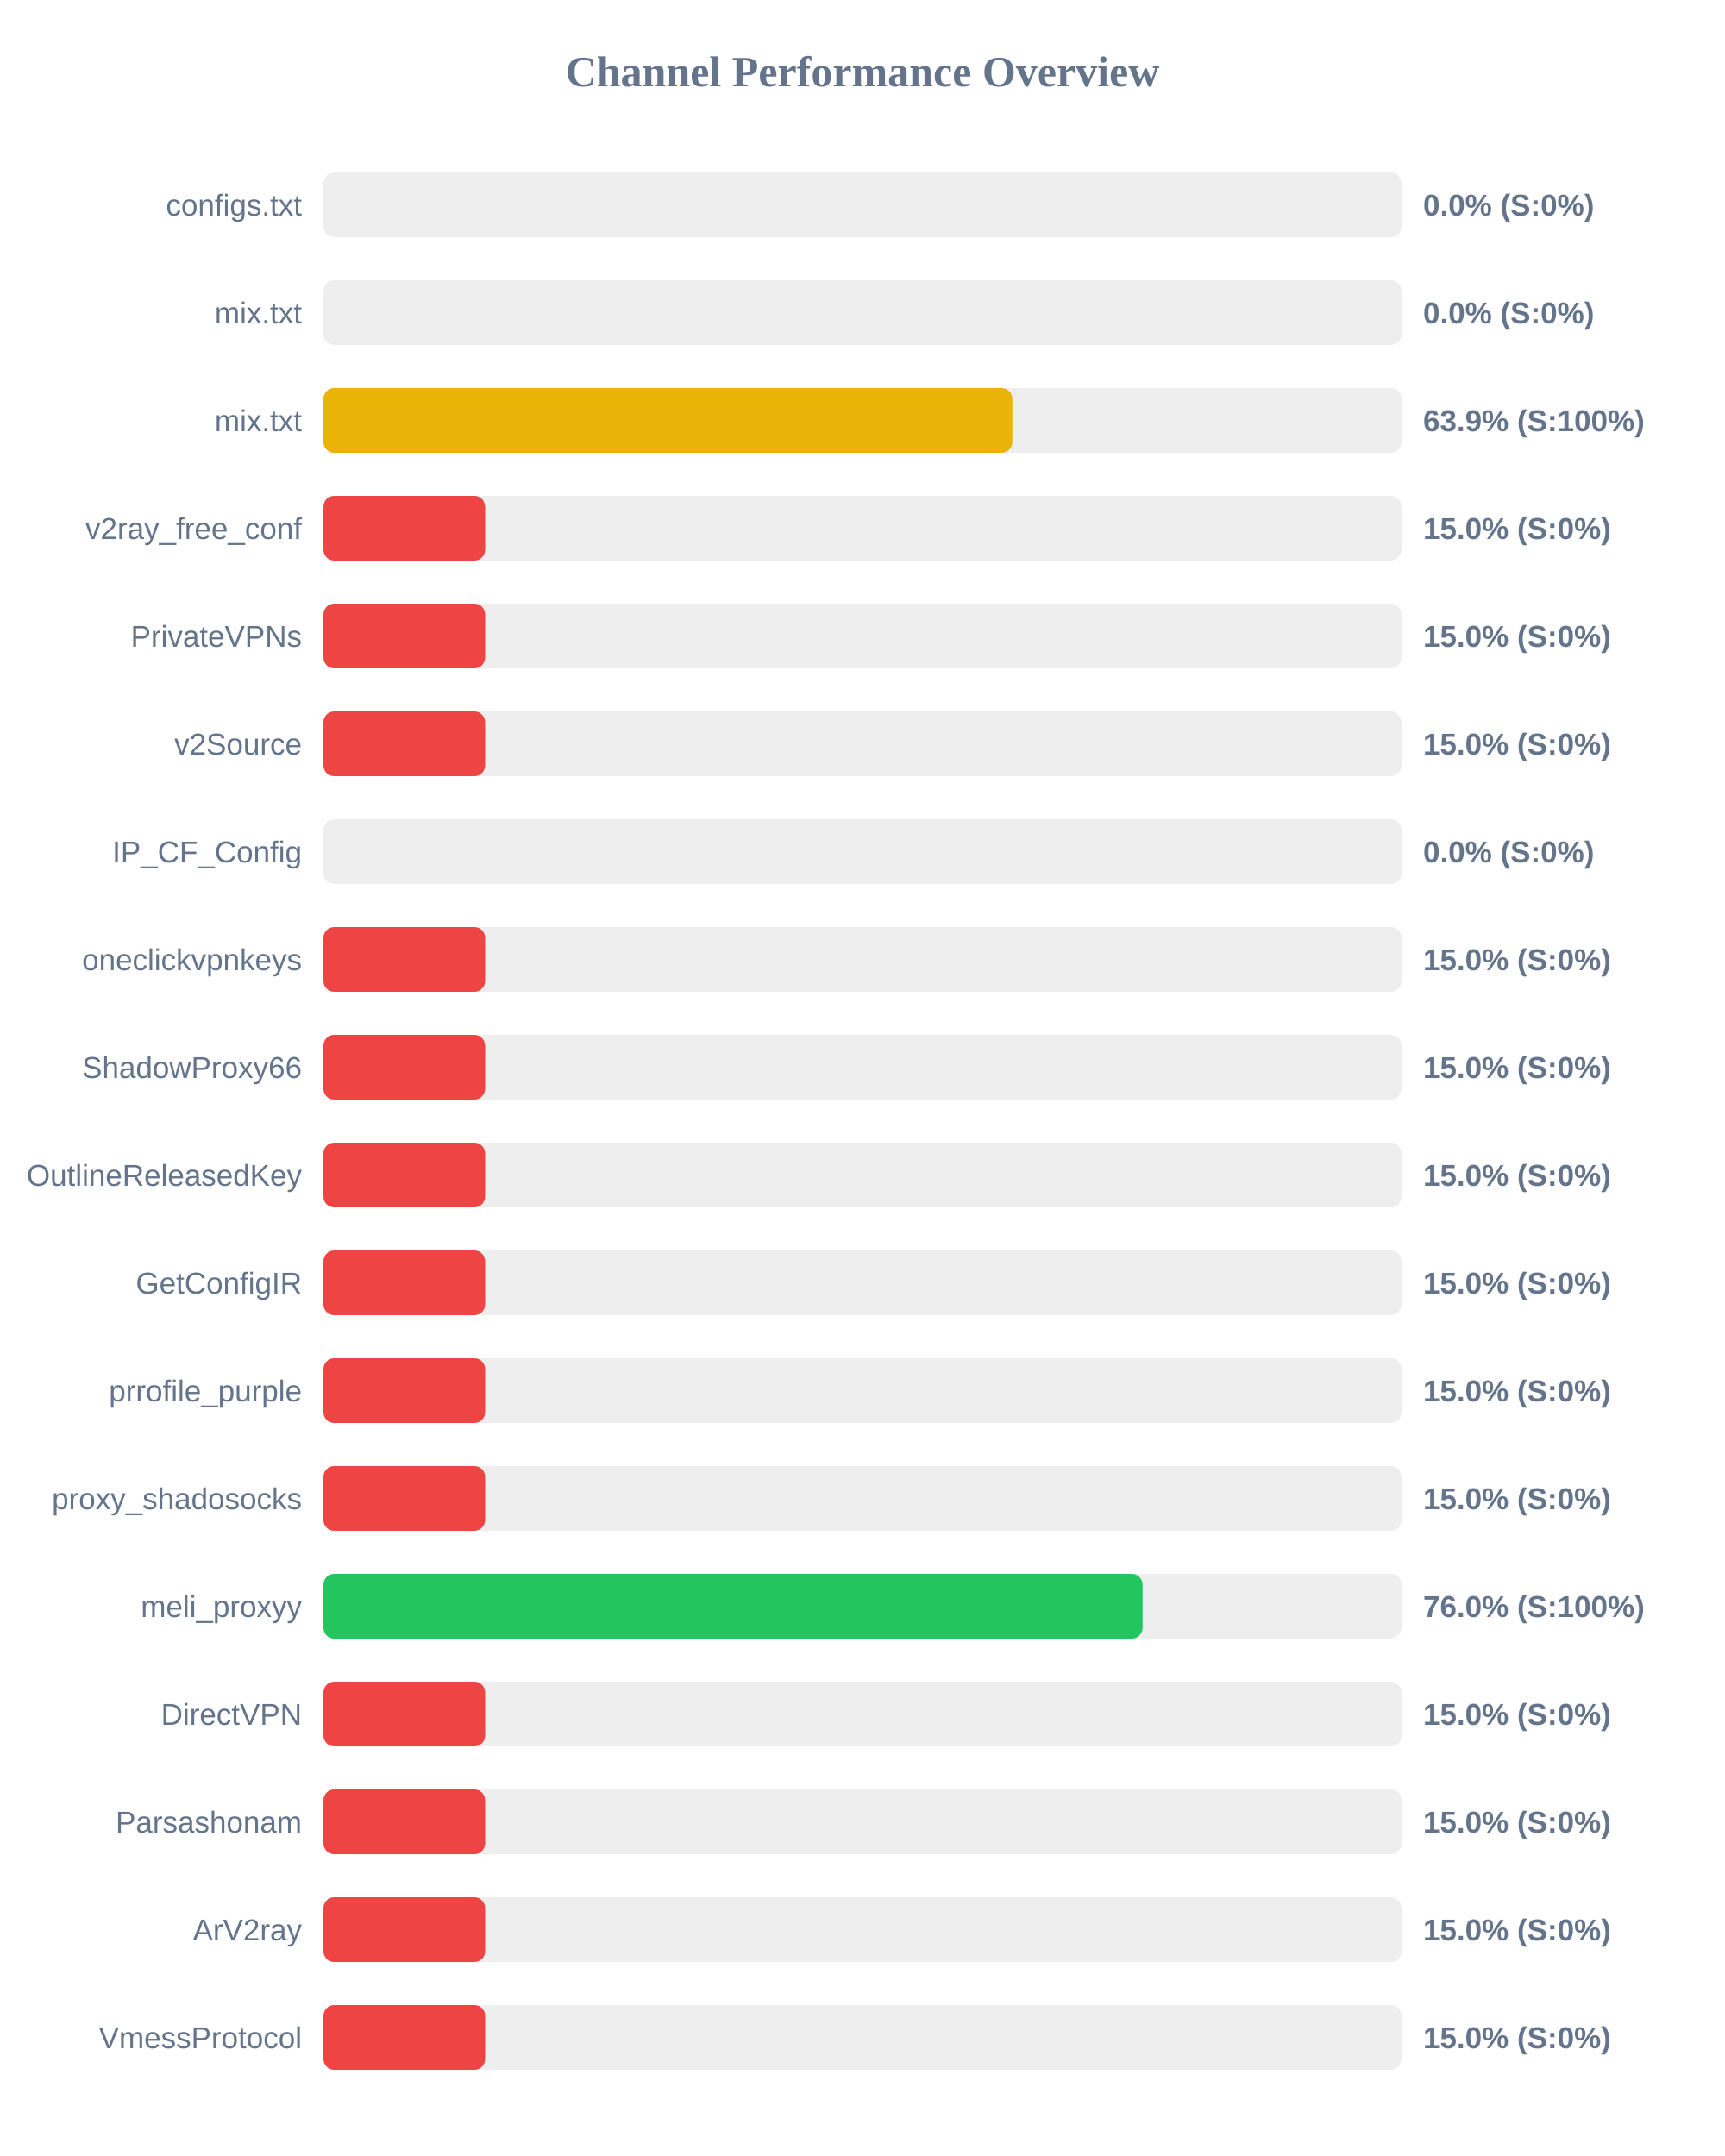
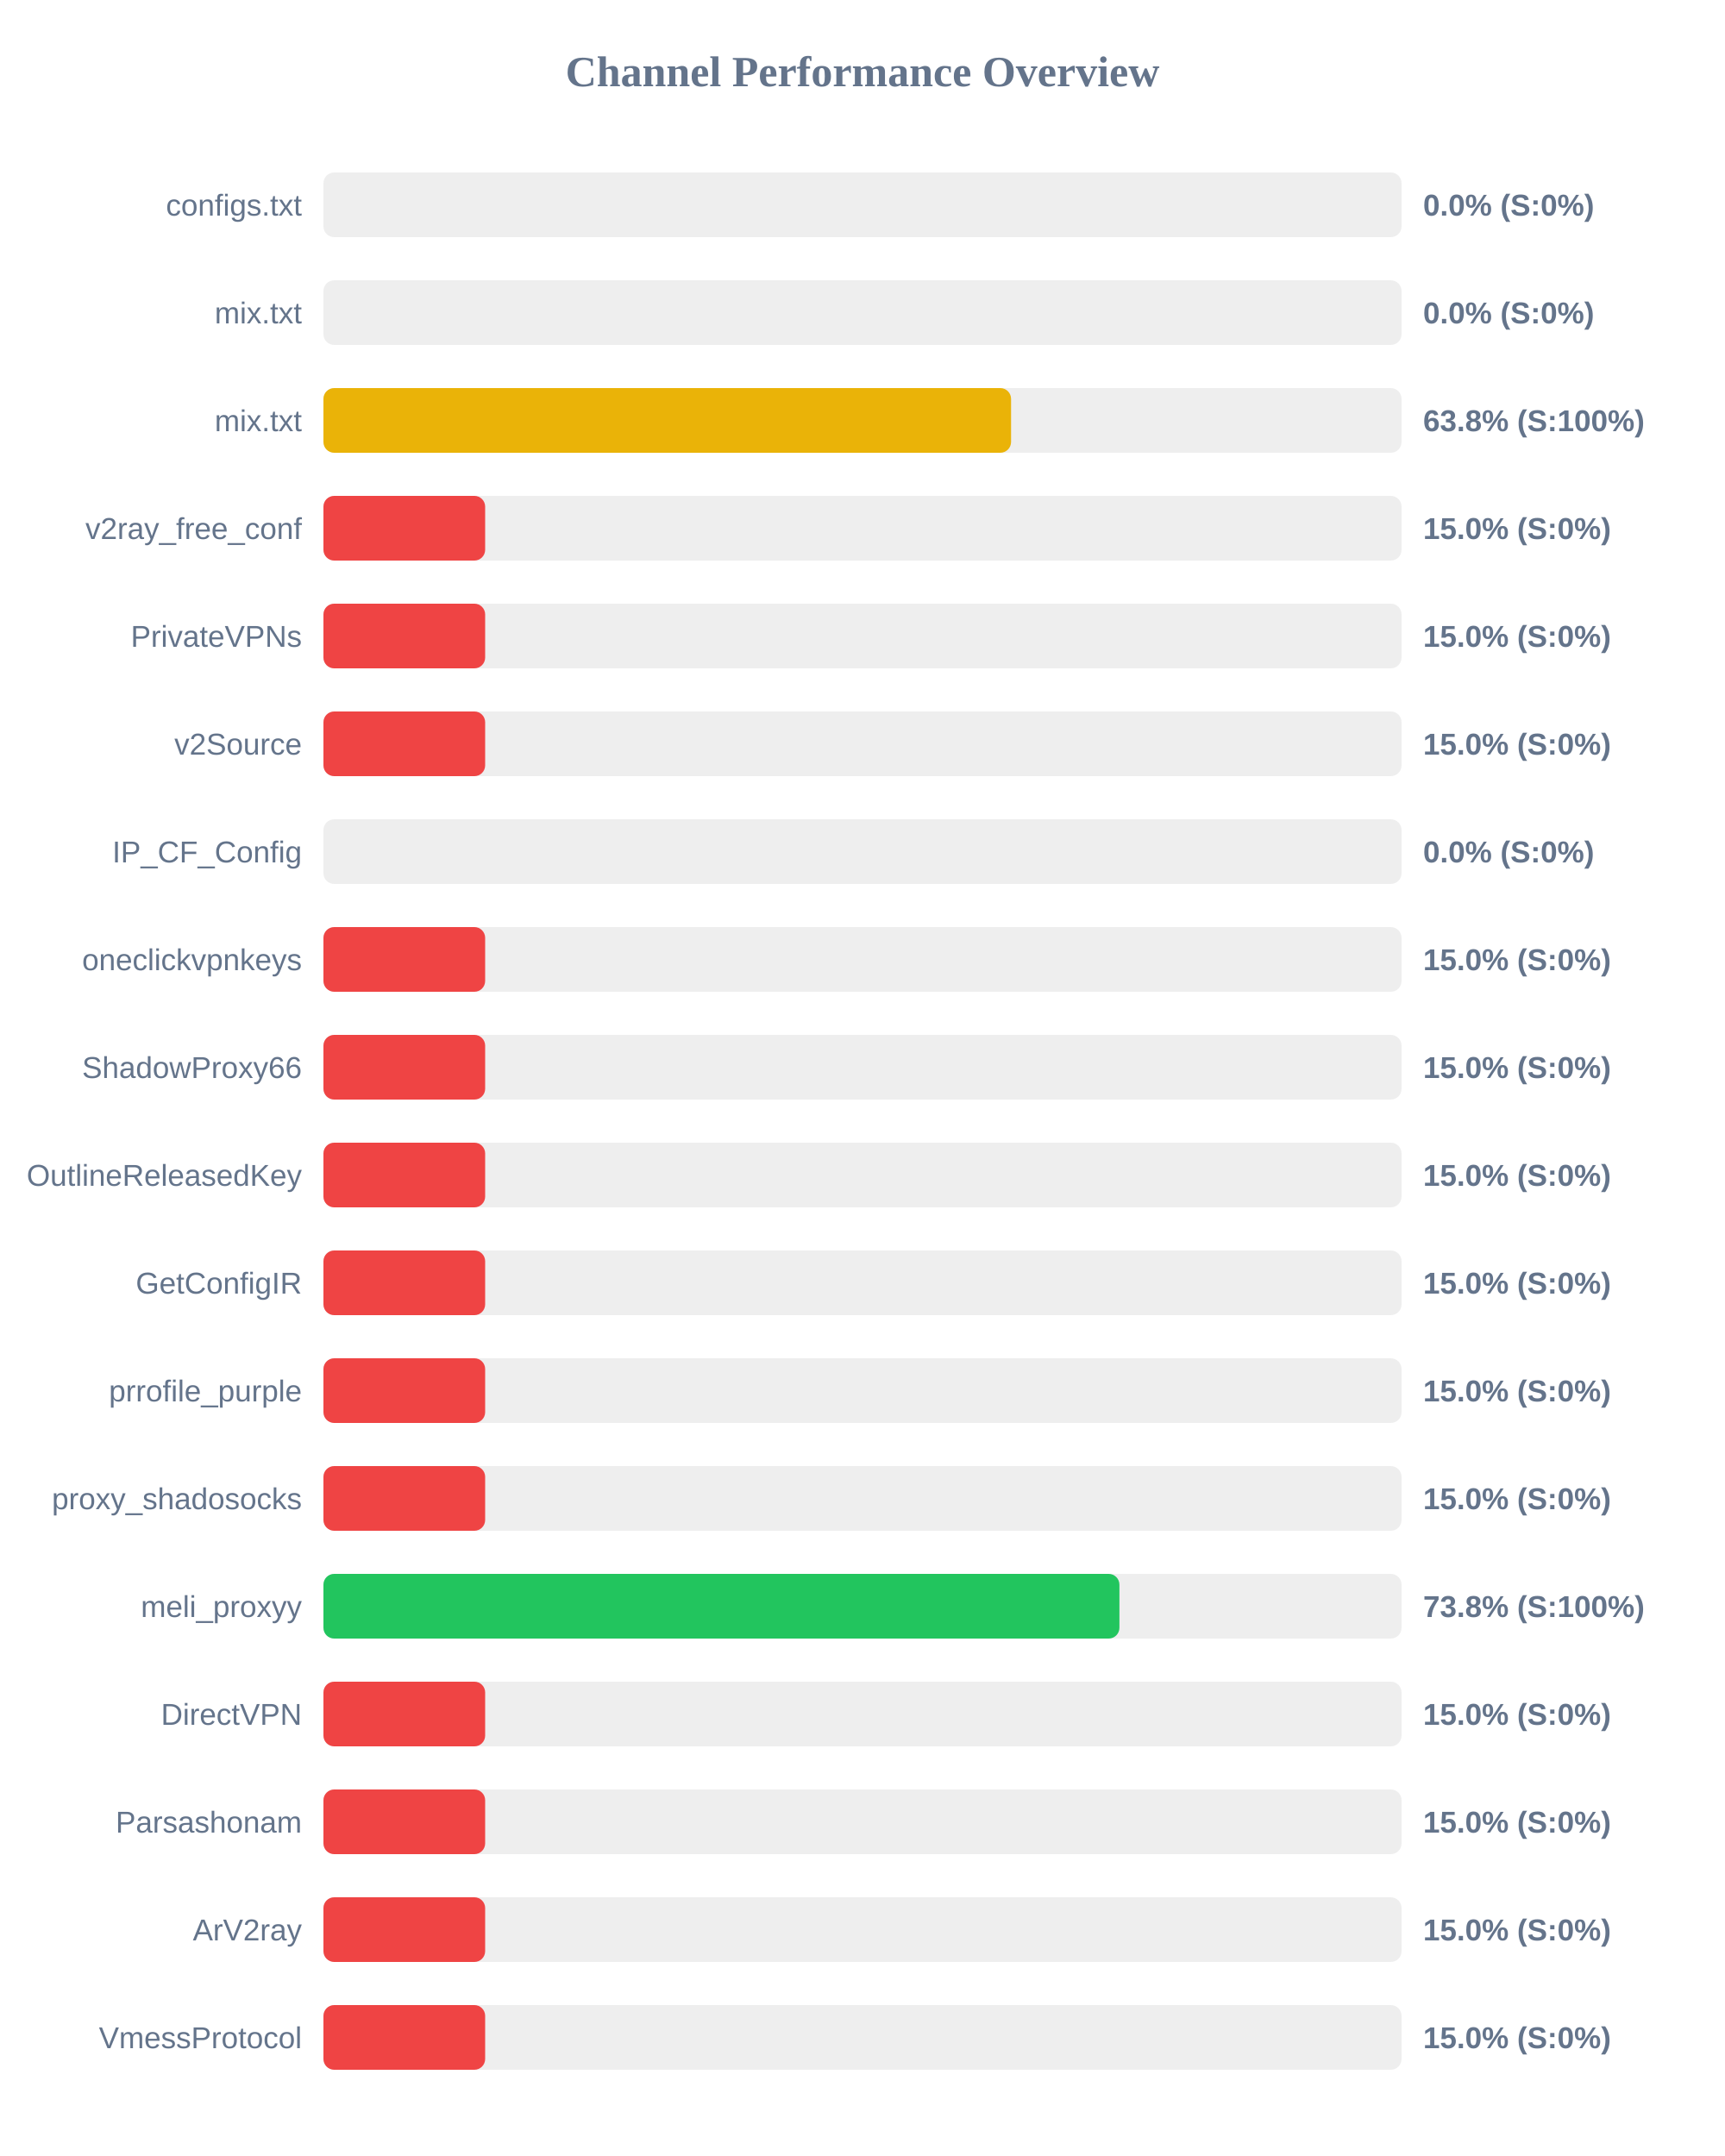
<svg xmlns="http://www.w3.org/2000/svg" width="800" height="1000" version="1.1">
  <style>
        .row { font: 14px Arial; fill: #64748b; }
        .score { font: bold 14px Arial; fill: #64748b; }
    </style>
  <text x="400" y="40" text-anchor="middle" font-size="20px" font-weight="bold" fill="#64748b">Channel Performance Overview</text>
  <rect x="150" y="80" width="500" height="30" fill="#eee" rx="5" />
  <rect x="150" y="80" width="0.0" height="30" fill="#ef4444" rx="5" />
  <text x="140" y="100" text-anchor="end" class="row">configs.txt</text>
  <text x="660" y="100" text-anchor="start" class="score">0.0% (S:0%)</text>
  <rect x="150" y="130" width="500" height="30" fill="#eee" rx="5" />
  <rect x="150" y="130" width="0.0" height="30" fill="#ef4444" rx="5" />
  <text x="140" y="150" text-anchor="end" class="row">mix.txt</text>
  <text x="660" y="150" text-anchor="start" class="score">0.0% (S:0%)</text>
  <rect x="150" y="180" width="500" height="30" fill="#eee" rx="5" />
-   <rect x="150" y="180" width="319.5" height="30" fill="#eab308" rx="5" />
+   <rect x="150" y="180" width="318.9" height="30" fill="#eab308" rx="5" />
  <text x="140" y="200" text-anchor="end" class="row">mix.txt</text>
-   <text x="660" y="200" text-anchor="start" class="score">63.9% (S:100%)</text>
+   <text x="660" y="200" text-anchor="start" class="score">63.8% (S:100%)</text>
  <rect x="150" y="230" width="500" height="30" fill="#eee" rx="5" />
  <rect x="150" y="230" width="75.0" height="30" fill="#ef4444" rx="5" />
  <text x="140" y="250" text-anchor="end" class="row">v2ray_free_conf</text>
  <text x="660" y="250" text-anchor="start" class="score">15.0% (S:0%)</text>
  <rect x="150" y="280" width="500" height="30" fill="#eee" rx="5" />
  <rect x="150" y="280" width="75.0" height="30" fill="#ef4444" rx="5" />
  <text x="140" y="300" text-anchor="end" class="row">PrivateVPNs</text>
  <text x="660" y="300" text-anchor="start" class="score">15.0% (S:0%)</text>
  <rect x="150" y="330" width="500" height="30" fill="#eee" rx="5" />
  <rect x="150" y="330" width="75.0" height="30" fill="#ef4444" rx="5" />
  <text x="140" y="350" text-anchor="end" class="row">v2Source</text>
  <text x="660" y="350" text-anchor="start" class="score">15.0% (S:0%)</text>
  <rect x="150" y="380" width="500" height="30" fill="#eee" rx="5" />
  <rect x="150" y="380" width="0.0" height="30" fill="#ef4444" rx="5" />
  <text x="140" y="400" text-anchor="end" class="row">IP_CF_Config</text>
  <text x="660" y="400" text-anchor="start" class="score">0.0% (S:0%)</text>
  <rect x="150" y="430" width="500" height="30" fill="#eee" rx="5" />
  <rect x="150" y="430" width="75.0" height="30" fill="#ef4444" rx="5" />
  <text x="140" y="450" text-anchor="end" class="row">oneclickvpnkeys</text>
  <text x="660" y="450" text-anchor="start" class="score">15.0% (S:0%)</text>
  <rect x="150" y="480" width="500" height="30" fill="#eee" rx="5" />
  <rect x="150" y="480" width="75.0" height="30" fill="#ef4444" rx="5" />
  <text x="140" y="500" text-anchor="end" class="row">ShadowProxy66</text>
  <text x="660" y="500" text-anchor="start" class="score">15.0% (S:0%)</text>
  <rect x="150" y="530" width="500" height="30" fill="#eee" rx="5" />
  <rect x="150" y="530" width="75.0" height="30" fill="#ef4444" rx="5" />
  <text x="140" y="550" text-anchor="end" class="row">OutlineReleasedKey</text>
  <text x="660" y="550" text-anchor="start" class="score">15.0% (S:0%)</text>
  <rect x="150" y="580" width="500" height="30" fill="#eee" rx="5" />
  <rect x="150" y="580" width="75.0" height="30" fill="#ef4444" rx="5" />
  <text x="140" y="600" text-anchor="end" class="row">GetConfigIR</text>
  <text x="660" y="600" text-anchor="start" class="score">15.0% (S:0%)</text>
  <rect x="150" y="630" width="500" height="30" fill="#eee" rx="5" />
  <rect x="150" y="630" width="75.0" height="30" fill="#ef4444" rx="5" />
  <text x="140" y="650" text-anchor="end" class="row">prrofile_purple</text>
  <text x="660" y="650" text-anchor="start" class="score">15.0% (S:0%)</text>
  <rect x="150" y="680" width="500" height="30" fill="#eee" rx="5" />
  <rect x="150" y="680" width="75.0" height="30" fill="#ef4444" rx="5" />
  <text x="140" y="700" text-anchor="end" class="row">proxy_shadosocks</text>
  <text x="660" y="700" text-anchor="start" class="score">15.0% (S:0%)</text>
  <rect x="150" y="730" width="500" height="30" fill="#eee" rx="5" />
-   <rect x="150" y="730" width="379.9" height="30" fill="#22c55e" rx="5" />
+   <rect x="150" y="730" width="369.15" height="30" fill="#22c55e" rx="5" />
  <text x="140" y="750" text-anchor="end" class="row">meli_proxyy</text>
-   <text x="660" y="750" text-anchor="start" class="score">76.0% (S:100%)</text>
+   <text x="660" y="750" text-anchor="start" class="score">73.8% (S:100%)</text>
  <rect x="150" y="780" width="500" height="30" fill="#eee" rx="5" />
  <rect x="150" y="780" width="75.0" height="30" fill="#ef4444" rx="5" />
  <text x="140" y="800" text-anchor="end" class="row">DirectVPN</text>
  <text x="660" y="800" text-anchor="start" class="score">15.0% (S:0%)</text>
  <rect x="150" y="830" width="500" height="30" fill="#eee" rx="5" />
  <rect x="150" y="830" width="75.0" height="30" fill="#ef4444" rx="5" />
  <text x="140" y="850" text-anchor="end" class="row">Parsashonam</text>
  <text x="660" y="850" text-anchor="start" class="score">15.0% (S:0%)</text>
  <rect x="150" y="880" width="500" height="30" fill="#eee" rx="5" />
  <rect x="150" y="880" width="75.0" height="30" fill="#ef4444" rx="5" />
  <text x="140" y="900" text-anchor="end" class="row">ArV2ray</text>
  <text x="660" y="900" text-anchor="start" class="score">15.0% (S:0%)</text>
  <rect x="150" y="930" width="500" height="30" fill="#eee" rx="5" />
  <rect x="150" y="930" width="75.0" height="30" fill="#ef4444" rx="5" />
  <text x="140" y="950" text-anchor="end" class="row">VmessProtocol</text>
  <text x="660" y="950" text-anchor="start" class="score">15.0% (S:0%)</text>
</svg>
